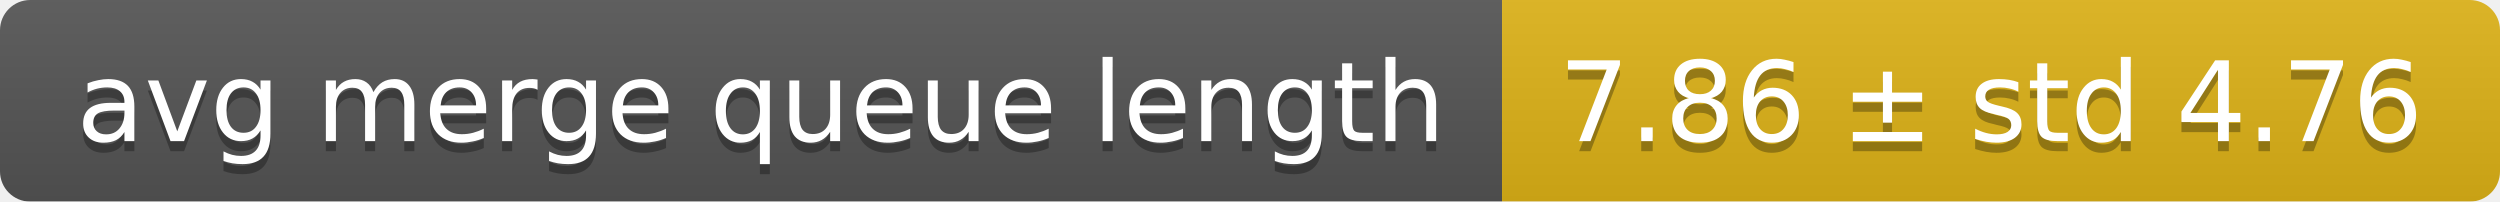
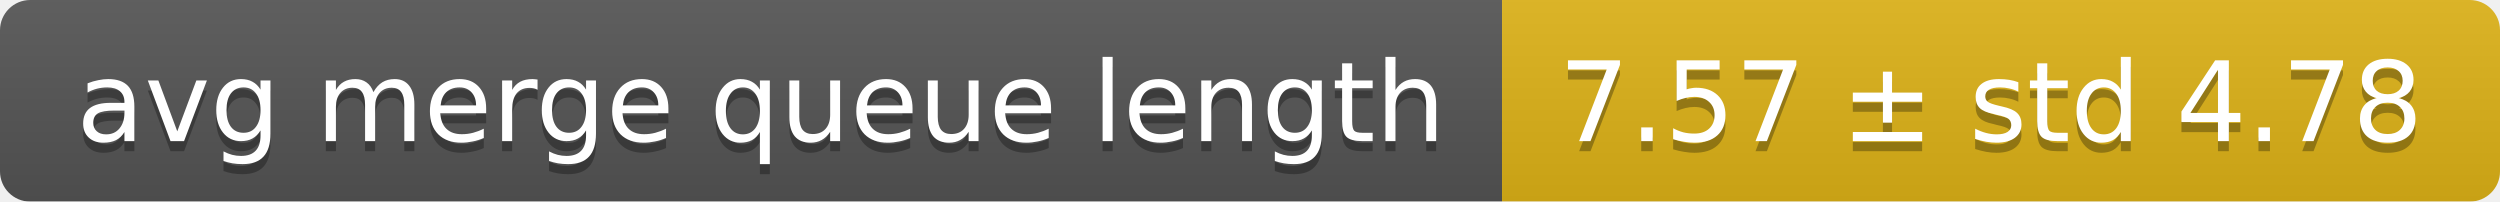
<svg xmlns="http://www.w3.org/2000/svg" width="248" height="20">
  <linearGradient id="smooth" x2="0" y2="100%">
    <stop offset="0" stop-color="#bbb" stop-opacity=".1" />
    <stop offset="1" stop-opacity=".1" />
  </linearGradient>
  <mask id="round">
    <rect width="248" height="20" rx="3" fill="#fff" />
  </mask>
  <g mask="url(#round)">
    <rect width="149" height="20" fill="#555" />
    <rect x="149" width="99" height="20" fill="#dfb317" />
    <rect width="248" height="20" fill="url(#smooth)" />
  </g>
  <g fill="#fff" text-anchor="middle" font-family="DejaVu Sans,Verdana,Geneva,sans-serif" font-size="11">
    <text x="75.5" y="15" fill="#010101" fill-opacity=".3">avg merge queue length</text>
    <text x="75.5" y="14">avg merge queue length</text>
-     <text x="197.5" y="15" fill="#010101" fill-opacity=".3">7.86 ± std 4.76</text>
-     <text x="197.5" y="14">7.86 ± std 4.76</text>
+     <text x="197.5" y="15" fill="#010101" fill-opacity=".3">7.57 ± std 4.78</text>
+     <text x="197.5" y="14">7.57 ± std 4.78</text>
  </g>
</svg>
